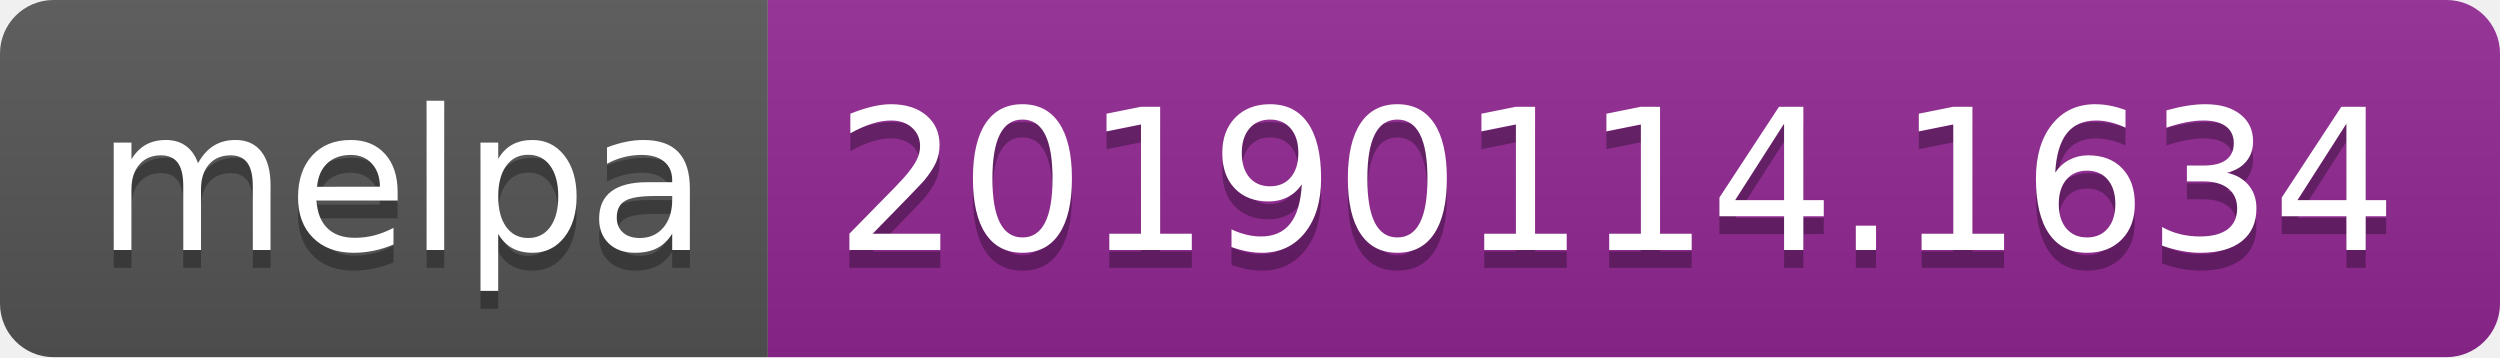
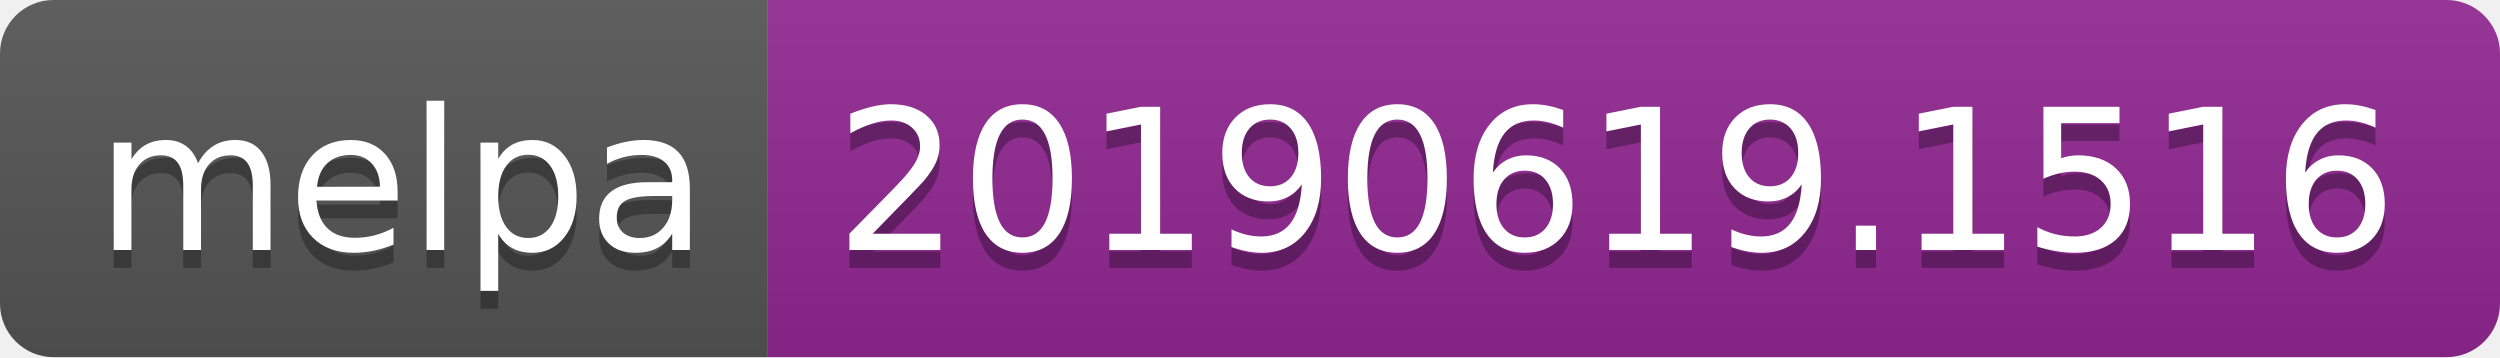
<svg xmlns="http://www.w3.org/2000/svg" width="140" height="20">
  <linearGradient id="b" x2="0" y2="100%">
    <stop offset="0" stop-color="#bbb" stop-opacity=".1" />
    <stop offset="1" stop-opacity=".1" />
  </linearGradient>
  <clipPath id="a">
    <rect width="140" height="20" rx="3" fill="#fff" />
  </clipPath>
  <g clip-path="url(#a)">
    <path fill="#555" d="M0 0h43v20H0z" />
    <path fill="#922793" d="M43 0h97v20H43z" />
    <path fill="url(#b)" d="M0 0h140v20H0z" />
  </g>
  <g fill="#fff" text-anchor="middle" font-family="DejaVu Sans,Verdana,Geneva,sans-serif" font-size="110">
    <text x="225" y="150" fill="#010101" fill-opacity=".3" transform="scale(.1)" textLength="330">melpa</text>
    <text x="225" y="140" transform="scale(.1)" textLength="330">melpa</text>
-     <text x="905" y="150" fill="#010101" fill-opacity=".3" transform="scale(.1)" textLength="870">20190114.1634</text>
-     <text x="905" y="140" transform="scale(.1)" textLength="870">20190114.1634</text>
+     <text x="905" y="150" fill="#010101" fill-opacity=".3" transform="scale(.1)" textLength="870">20190619.1516</text>
+     <text x="905" y="140" transform="scale(.1)" textLength="870">20190619.1516</text>
  </g>
</svg>
